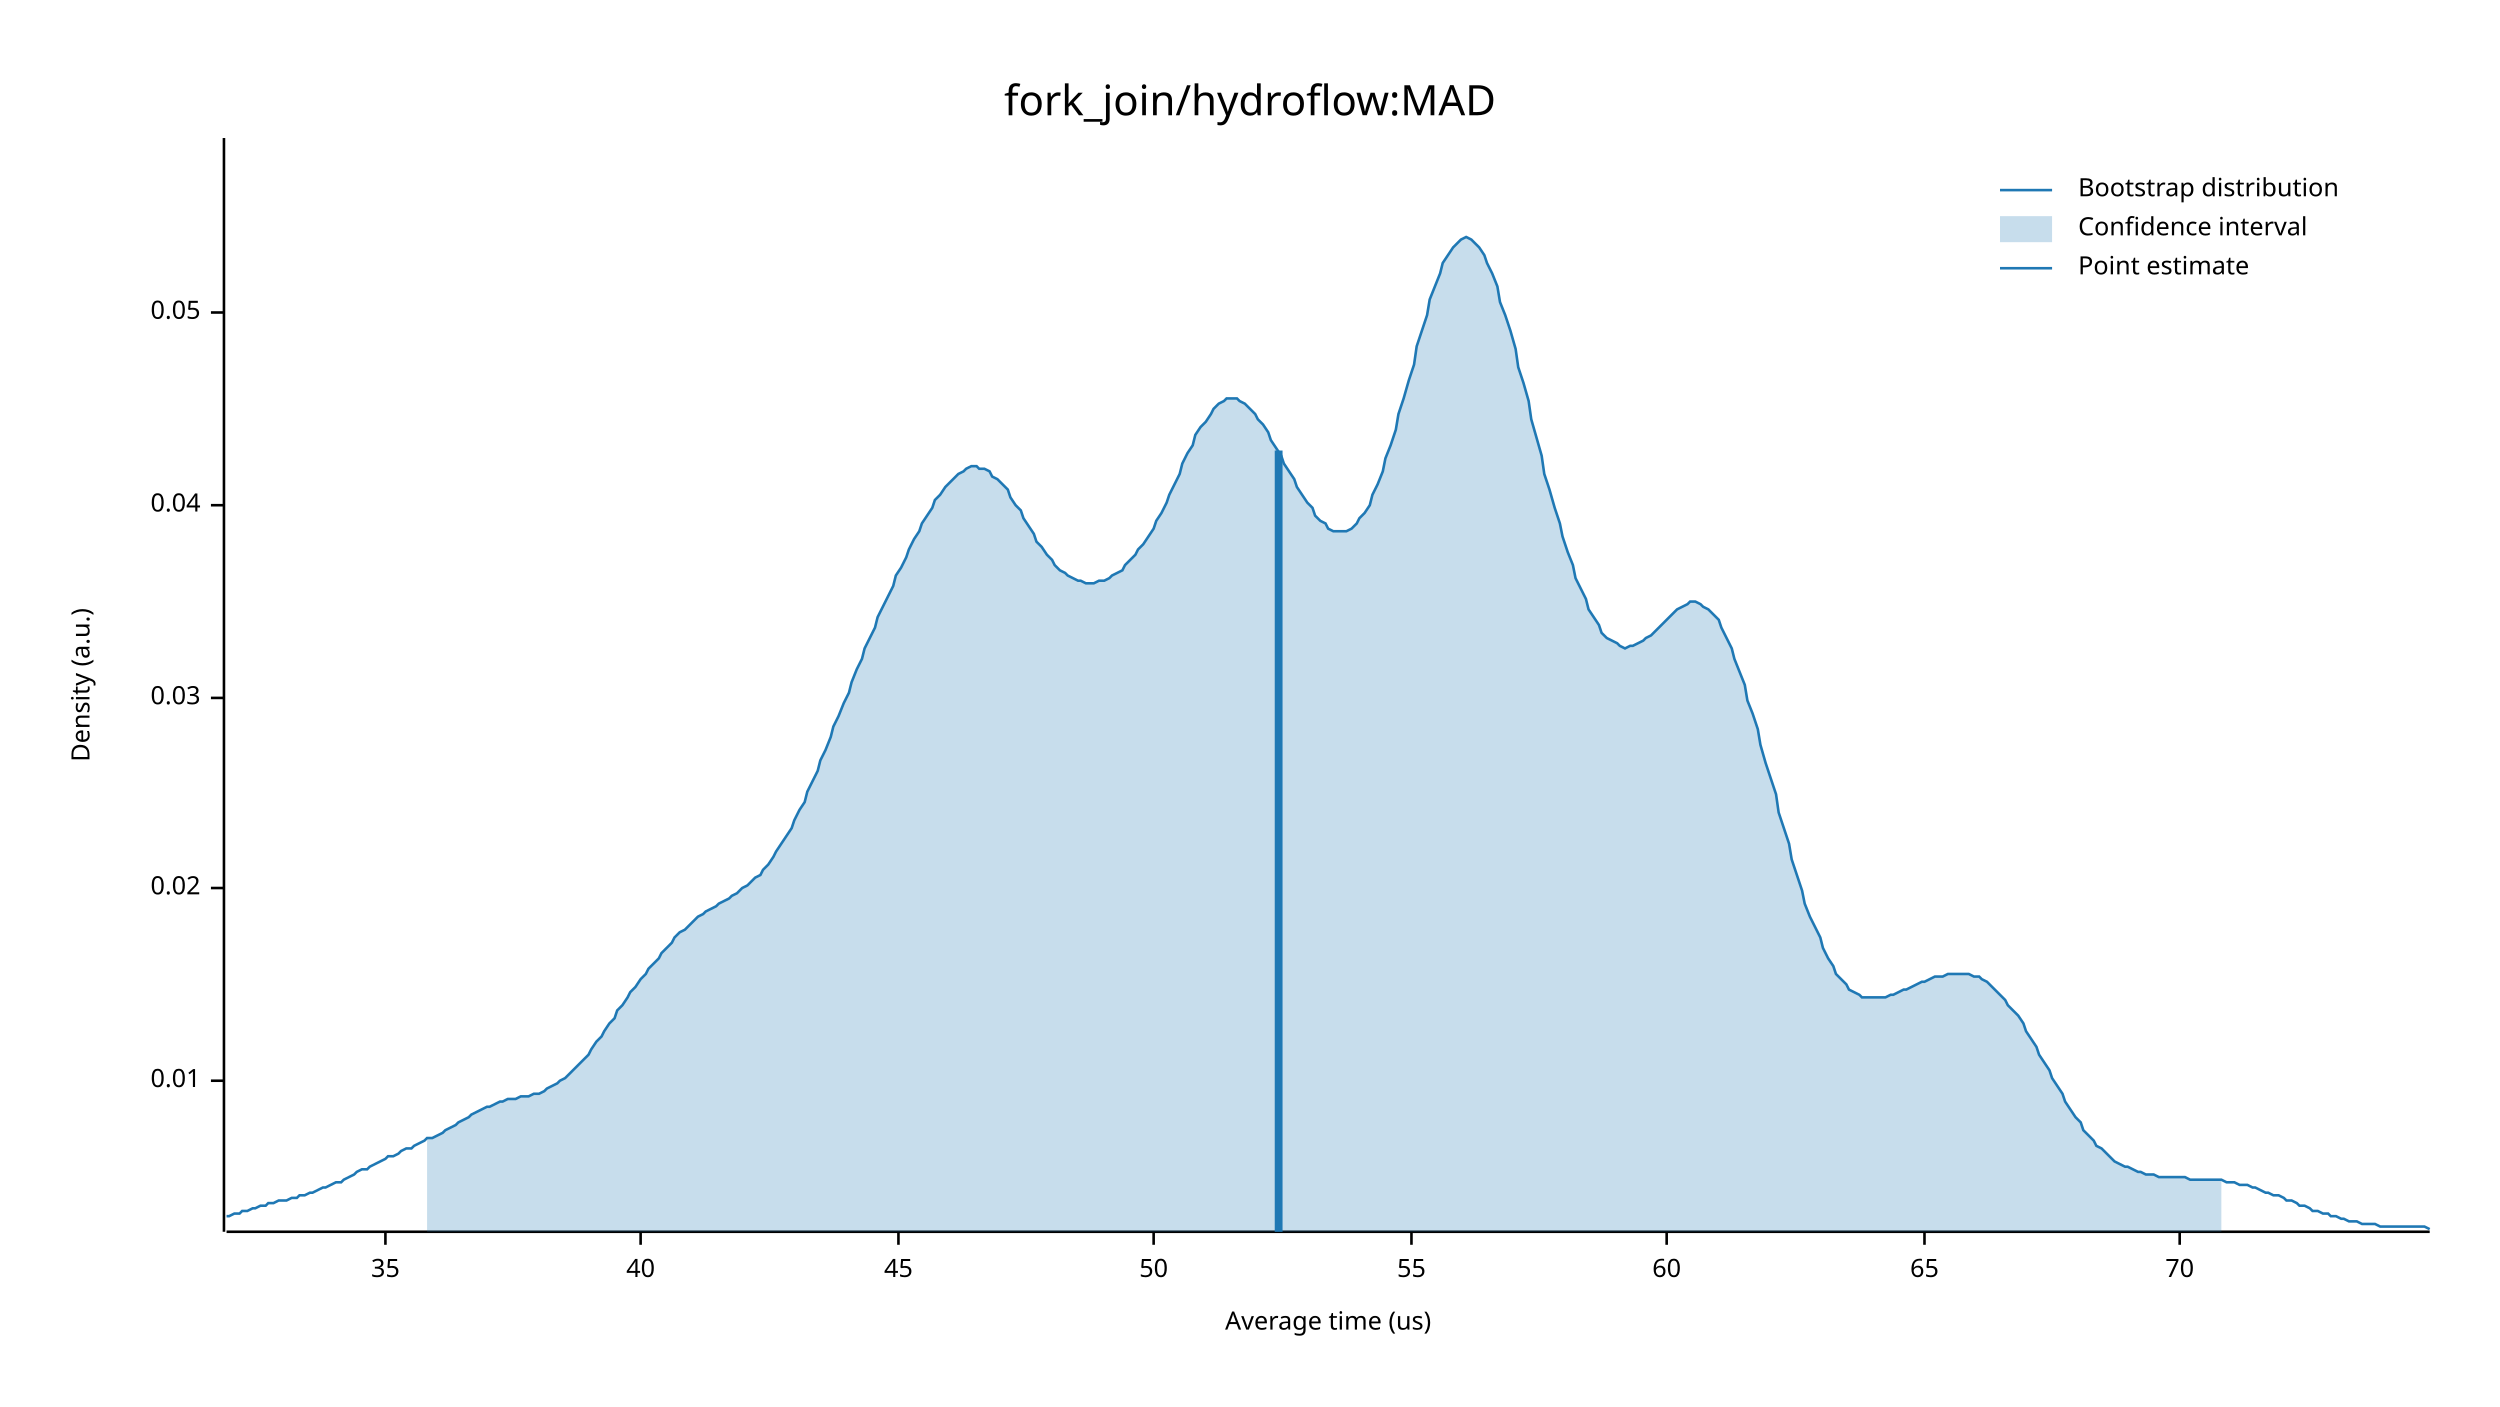
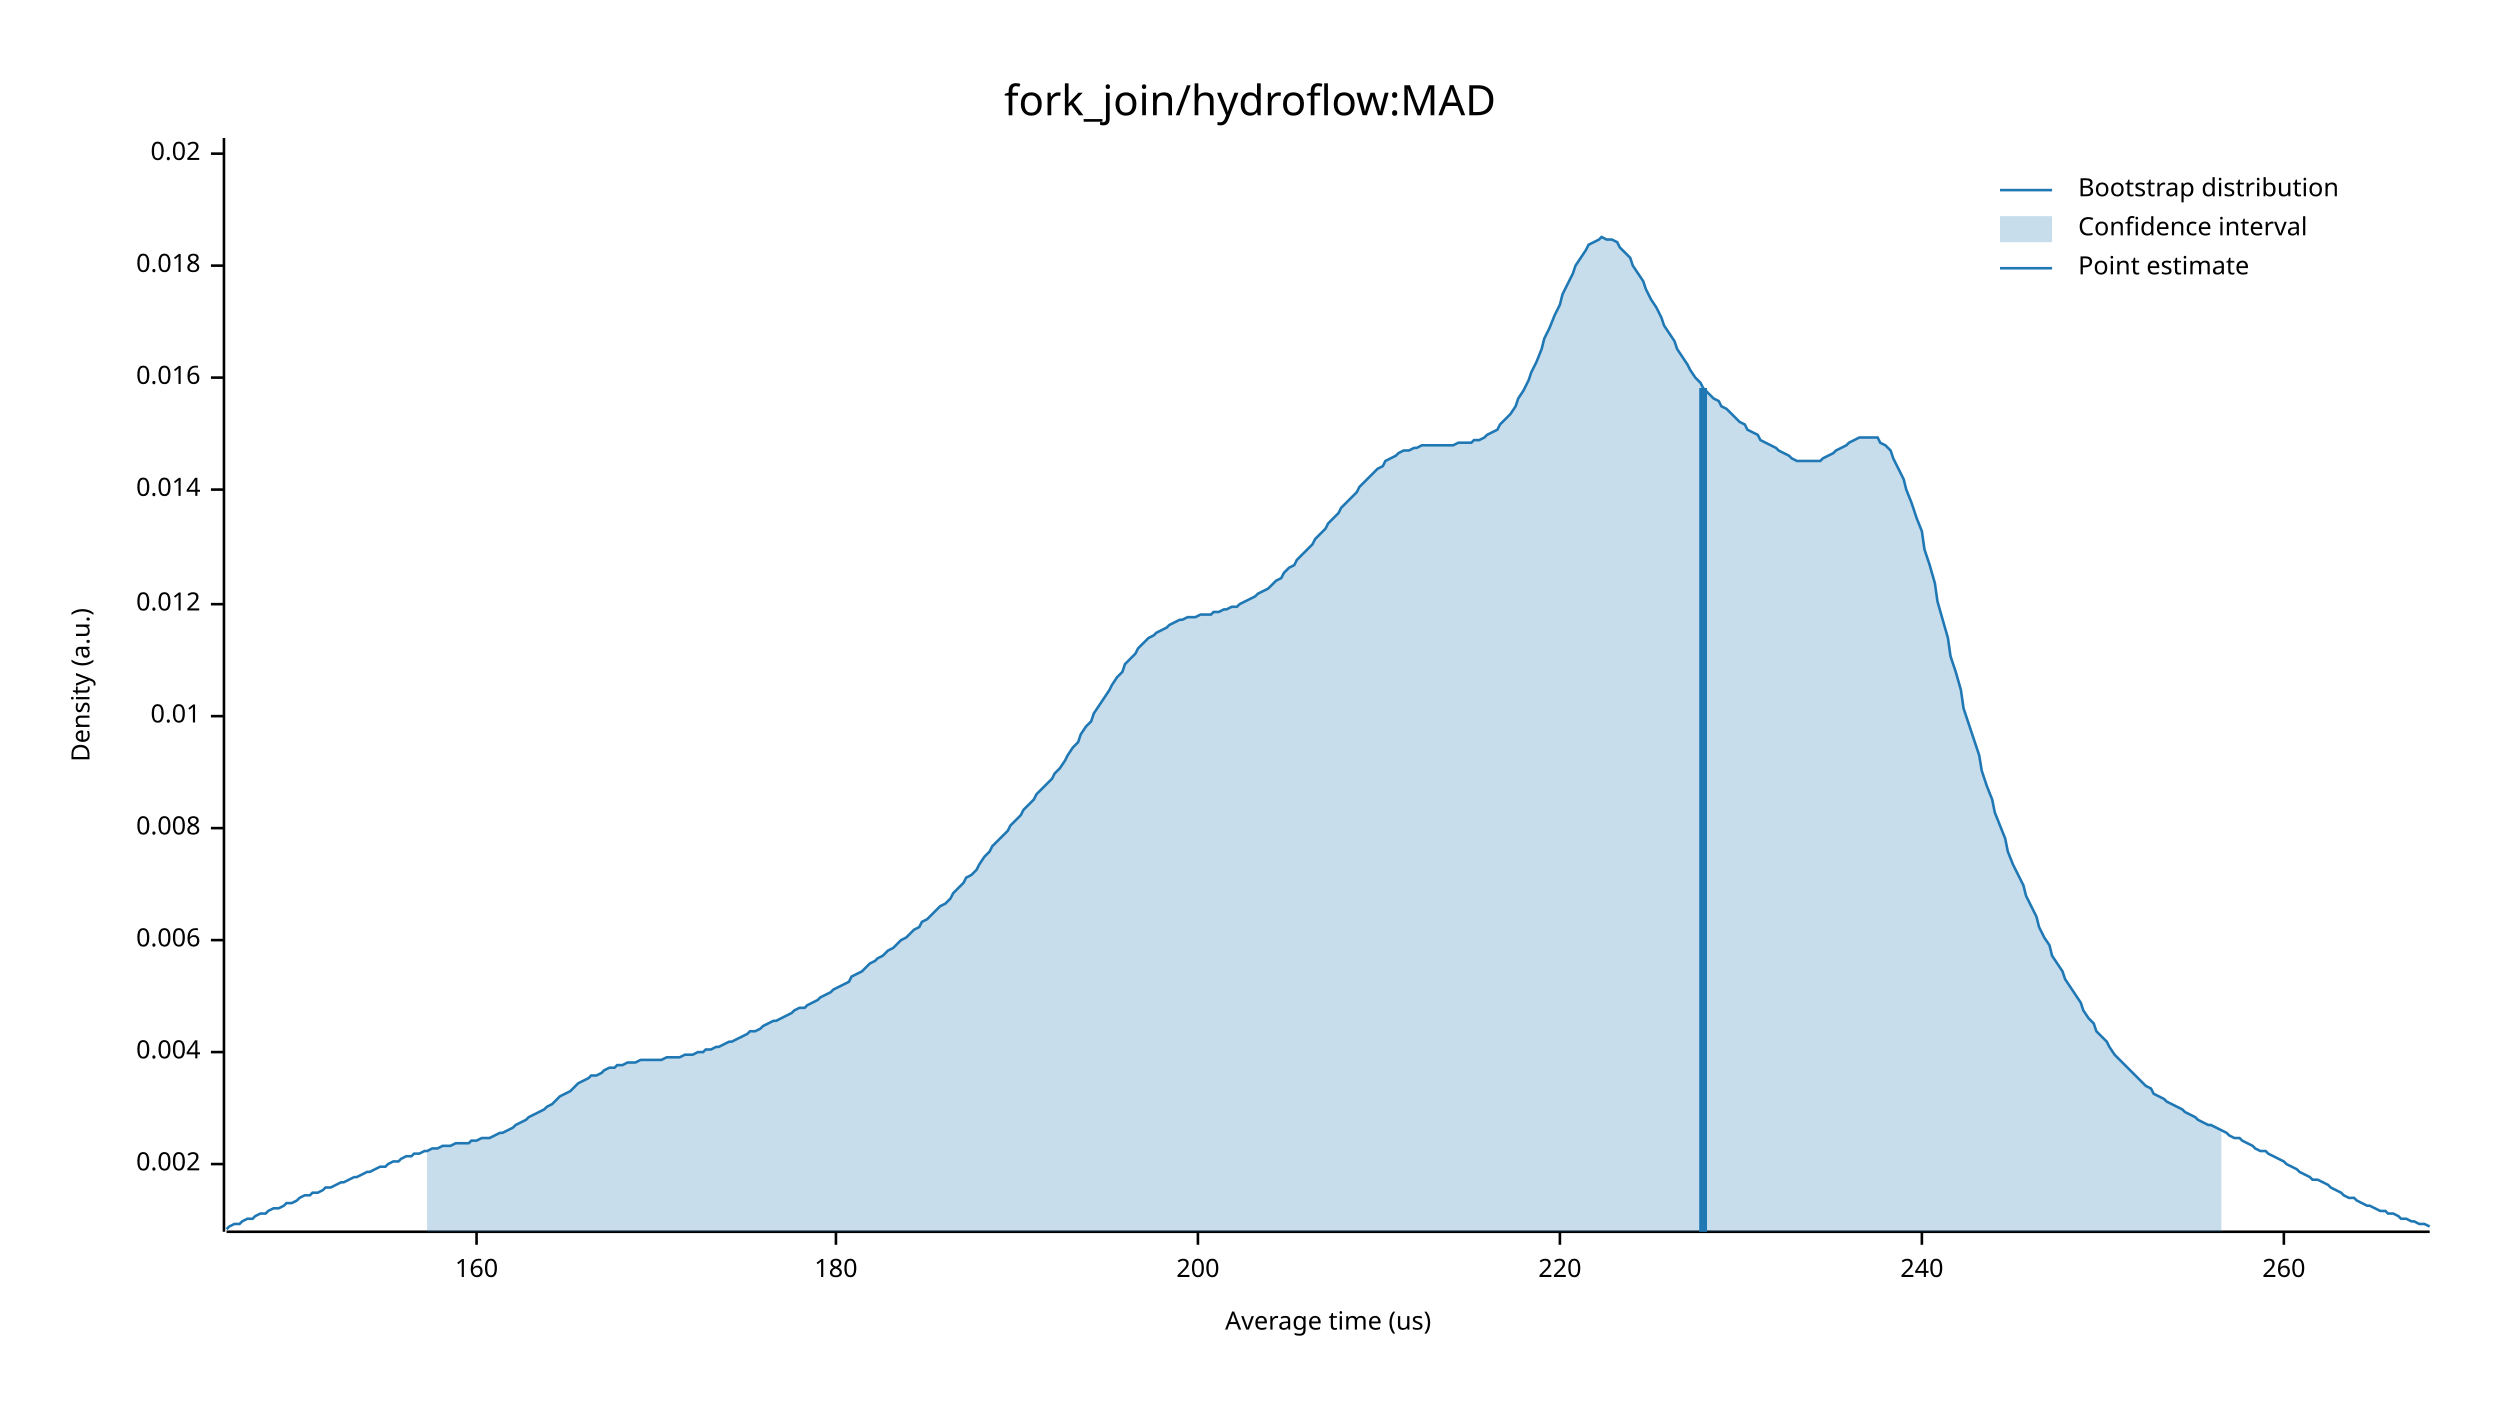
<svg xmlns="http://www.w3.org/2000/svg" width="960" height="540" viewBox="0 0 960 540">
  <text x="480" y="32" dy="0.76em" text-anchor="middle" font-family="sans-serif" font-size="16.129" opacity="1" fill="#000000">
fork_join/hydroflow:MAD
</text>
  <text x="27" y="263" dy="0.76em" text-anchor="middle" font-family="sans-serif" font-size="9.677" opacity="1" fill="#000000" transform="rotate(270, 27, 263)">
Density (a.u.)
</text>
  <text x="510" y="513" dy="-0.5ex" text-anchor="middle" font-family="sans-serif" font-size="9.677" opacity="1" fill="#000000">
Average time (us)
</text>
  <polyline fill="none" opacity="1" stroke="#000000" stroke-width="1" points="86,53 86,473 " />
-   <text x="77" y="415" dy="0.5ex" text-anchor="end" font-family="sans-serif" font-size="9.677" opacity="1" fill="#000000">
+   <text x="77" y="447" dy="0.5ex" text-anchor="end" font-family="sans-serif" font-size="9.677" opacity="1" fill="#000000">
+ 0.002
+ </text>
+   <polyline fill="none" opacity="1" stroke="#000000" stroke-width="1" points="81,447 86,447 " />
+   <text x="77" y="404" dy="0.5ex" text-anchor="end" font-family="sans-serif" font-size="9.677" opacity="1" fill="#000000">
+ 0.004
+ </text>
+   <polyline fill="none" opacity="1" stroke="#000000" stroke-width="1" points="81,404 86,404 " />
+   <text x="77" y="361" dy="0.5ex" text-anchor="end" font-family="sans-serif" font-size="9.677" opacity="1" fill="#000000">
+ 0.006
+ </text>
+   <polyline fill="none" opacity="1" stroke="#000000" stroke-width="1" points="81,361 86,361 " />
+   <text x="77" y="318" dy="0.5ex" text-anchor="end" font-family="sans-serif" font-size="9.677" opacity="1" fill="#000000">
+ 0.008
+ </text>
+   <polyline fill="none" opacity="1" stroke="#000000" stroke-width="1" points="81,318 86,318 " />
+   <text x="77" y="275" dy="0.5ex" text-anchor="end" font-family="sans-serif" font-size="9.677" opacity="1" fill="#000000">
0.01
</text>
-   <polyline fill="none" opacity="1" stroke="#000000" stroke-width="1" points="81,415 86,415 " />
-   <text x="77" y="341" dy="0.5ex" text-anchor="end" font-family="sans-serif" font-size="9.677" opacity="1" fill="#000000">
+   <polyline fill="none" opacity="1" stroke="#000000" stroke-width="1" points="81,275 86,275 " />
+   <text x="77" y="232" dy="0.5ex" text-anchor="end" font-family="sans-serif" font-size="9.677" opacity="1" fill="#000000">
+ 0.012
+ </text>
+   <polyline fill="none" opacity="1" stroke="#000000" stroke-width="1" points="81,232 86,232 " />
+   <text x="77" y="188" dy="0.5ex" text-anchor="end" font-family="sans-serif" font-size="9.677" opacity="1" fill="#000000">
+ 0.014
+ </text>
+   <polyline fill="none" opacity="1" stroke="#000000" stroke-width="1" points="81,188 86,188 " />
+   <text x="77" y="145" dy="0.5ex" text-anchor="end" font-family="sans-serif" font-size="9.677" opacity="1" fill="#000000">
+ 0.016
+ </text>
+   <polyline fill="none" opacity="1" stroke="#000000" stroke-width="1" points="81,145 86,145 " />
+   <text x="77" y="102" dy="0.5ex" text-anchor="end" font-family="sans-serif" font-size="9.677" opacity="1" fill="#000000">
+ 0.018
+ </text>
+   <polyline fill="none" opacity="1" stroke="#000000" stroke-width="1" points="81,102 86,102 " />
+   <text x="77" y="59" dy="0.5ex" text-anchor="end" font-family="sans-serif" font-size="9.677" opacity="1" fill="#000000">
0.02
</text>
-   <polyline fill="none" opacity="1" stroke="#000000" stroke-width="1" points="81,341 86,341 " />
-   <text x="77" y="268" dy="0.5ex" text-anchor="end" font-family="sans-serif" font-size="9.677" opacity="1" fill="#000000">
- 0.03
+   <polyline fill="none" opacity="1" stroke="#000000" stroke-width="1" points="81,59 86,59 " />
+   <polyline fill="none" opacity="1" stroke="#000000" stroke-width="1" points="87,473 933,473 " />
+   <text x="183" y="483" dy="0.76em" text-anchor="middle" font-family="sans-serif" font-size="9.677" opacity="1" fill="#000000">
+ 160
</text>
-   <polyline fill="none" opacity="1" stroke="#000000" stroke-width="1" points="81,268 86,268 " />
-   <text x="77" y="194" dy="0.5ex" text-anchor="end" font-family="sans-serif" font-size="9.677" opacity="1" fill="#000000">
- 0.04
+   <polyline fill="none" opacity="1" stroke="#000000" stroke-width="1" points="183,473 183,478 " />
+   <text x="321" y="483" dy="0.76em" text-anchor="middle" font-family="sans-serif" font-size="9.677" opacity="1" fill="#000000">
+ 180
</text>
-   <polyline fill="none" opacity="1" stroke="#000000" stroke-width="1" points="81,194 86,194 " />
-   <text x="77" y="120" dy="0.5ex" text-anchor="end" font-family="sans-serif" font-size="9.677" opacity="1" fill="#000000">
- 0.05
+   <polyline fill="none" opacity="1" stroke="#000000" stroke-width="1" points="321,473 321,478 " />
+   <text x="460" y="483" dy="0.76em" text-anchor="middle" font-family="sans-serif" font-size="9.677" opacity="1" fill="#000000">
+ 200
</text>
-   <polyline fill="none" opacity="1" stroke="#000000" stroke-width="1" points="81,120 86,120 " />
-   <polyline fill="none" opacity="1" stroke="#000000" stroke-width="1" points="87,473 933,473 " />
-   <text x="148" y="483" dy="0.76em" text-anchor="middle" font-family="sans-serif" font-size="9.677" opacity="1" fill="#000000">
- 35
+   <polyline fill="none" opacity="1" stroke="#000000" stroke-width="1" points="460,473 460,478 " />
+   <text x="599" y="483" dy="0.76em" text-anchor="middle" font-family="sans-serif" font-size="9.677" opacity="1" fill="#000000">
+ 220
</text>
-   <polyline fill="none" opacity="1" stroke="#000000" stroke-width="1" points="148,473 148,478 " />
-   <text x="246" y="483" dy="0.76em" text-anchor="middle" font-family="sans-serif" font-size="9.677" opacity="1" fill="#000000">
- 40
+   <polyline fill="none" opacity="1" stroke="#000000" stroke-width="1" points="599,473 599,478 " />
+   <text x="738" y="483" dy="0.76em" text-anchor="middle" font-family="sans-serif" font-size="9.677" opacity="1" fill="#000000">
+ 240
</text>
-   <polyline fill="none" opacity="1" stroke="#000000" stroke-width="1" points="246,473 246,478 " />
-   <text x="345" y="483" dy="0.76em" text-anchor="middle" font-family="sans-serif" font-size="9.677" opacity="1" fill="#000000">
- 45
+   <polyline fill="none" opacity="1" stroke="#000000" stroke-width="1" points="738,473 738,478 " />
+   <text x="877" y="483" dy="0.76em" text-anchor="middle" font-family="sans-serif" font-size="9.677" opacity="1" fill="#000000">
+ 260
</text>
-   <polyline fill="none" opacity="1" stroke="#000000" stroke-width="1" points="345,473 345,478 " />
-   <text x="443" y="483" dy="0.76em" text-anchor="middle" font-family="sans-serif" font-size="9.677" opacity="1" fill="#000000">
- 50
- </text>
-   <polyline fill="none" opacity="1" stroke="#000000" stroke-width="1" points="443,473 443,478 " />
-   <text x="542" y="483" dy="0.76em" text-anchor="middle" font-family="sans-serif" font-size="9.677" opacity="1" fill="#000000">
- 55
- </text>
-   <polyline fill="none" opacity="1" stroke="#000000" stroke-width="1" points="542,473 542,478 " />
-   <text x="640" y="483" dy="0.76em" text-anchor="middle" font-family="sans-serif" font-size="9.677" opacity="1" fill="#000000">
- 60
- </text>
-   <polyline fill="none" opacity="1" stroke="#000000" stroke-width="1" points="640,473 640,478 " />
-   <text x="739" y="483" dy="0.76em" text-anchor="middle" font-family="sans-serif" font-size="9.677" opacity="1" fill="#000000">
- 65
- </text>
-   <polyline fill="none" opacity="1" stroke="#000000" stroke-width="1" points="739,473 739,478 " />
-   <text x="837" y="483" dy="0.76em" text-anchor="middle" font-family="sans-serif" font-size="9.677" opacity="1" fill="#000000">
- 70
- </text>
-   <polyline fill="none" opacity="1" stroke="#000000" stroke-width="1" points="837,473 837,478 " />
-   <polyline fill="none" opacity="1" stroke="#1F78B4" stroke-width="1" points="87,467 88,467 90,466 92,466 93,465 95,465 97,464 98,464 100,463 102,463 103,462 105,462 107,461 109,461 110,461 112,460 114,460 115,459 117,459 119,458 120,458 122,457 124,456 125,456 127,455 129,454 131,454 132,453 134,452 136,451 137,450 139,449 141,449 142,448 144,447 146,446 148,445 149,444 151,444 153,443 154,442 156,441 158,441 159,440 161,439 163,438 164,437 166,437 168,436 170,435 171,434 173,433 175,432 176,431 178,430 180,429 181,428 183,427 185,426 187,425 188,425 190,424 192,423 193,423 195,422 197,422 198,422 200,421 202,421 203,421 205,420 207,420 209,419 210,418 212,417 214,416 215,415 217,414 219,412 220,411 222,409 224,407 226,405 227,403 229,400 231,398 232,396 234,393 236,391 237,388 239,386 241,383 242,381 244,379 246,376 248,374 249,372 251,370 253,368 254,366 256,364 258,362 259,360 261,358 263,357 265,355 266,354 268,352 270,351 271,350 273,349 275,348 276,347 278,346 280,345 281,344 283,343 285,341 287,340 288,339 290,337 292,336 293,334 295,332 297,329 298,327 300,324 302,321 304,318 305,315 307,311 309,308 310,304 312,300 314,296 315,292 317,288 319,283 320,279 322,275 324,270 326,266 327,262 329,257 331,253 332,249 334,245 336,241 337,237 339,233 341,229 343,225 344,221 346,218 348,214 349,211 351,207 353,204 354,201 356,198 358,195 359,192 361,190 363,187 365,185 366,184 368,182 370,181 371,180 373,179 375,179 376,180 378,180 380,181 381,183 383,184 385,186 387,188 388,191 390,194 392,196 393,199 395,202 397,205 398,208 400,210 402,213 404,215 405,217 407,219 409,220 410,221 412,222 414,223 415,223 417,224 419,224 420,224 422,223 424,223 426,222 427,221 429,220 431,219 432,217 434,215 436,213 437,211 439,209 441,206 443,203 444,200 446,197 448,193 449,190 451,186 453,182 454,178 456,174 458,171 459,167 461,164 463,162 465,159 466,157 468,155 470,154 471,153 473,153 475,153 476,154 478,155 480,157 482,159 483,161 485,163 487,166 488,169 490,172 492,175 493,178 495,181 497,184 498,187 500,190 502,193 504,195 505,198 507,200 509,201 510,203 512,204 514,204 515,204 517,204 519,203 521,201 522,199 524,197 526,194 527,190 529,186 531,181 532,176 534,171 536,165 537,159 539,153 541,146 543,140 544,133 546,127 548,121 549,115 551,110 553,105 554,101 556,98 558,95 560,93 561,92 563,91 565,92 566,93 568,95 570,98 571,101 573,105 575,110 576,116 578,121 580,127 582,134 583,141 585,147 587,154 588,161 590,168 592,175 593,182 595,188 597,195 599,201 600,206 602,212 604,217 605,222 607,226 609,230 610,234 612,237 614,240 615,243 617,245 619,246 621,247 622,248 624,249 626,248 627,248 629,247 631,246 632,245 634,244 636,242 638,240 639,239 641,237 643,235 644,234 646,233 648,232 649,231 651,231 653,232 654,233 656,234 658,236 660,238 661,241 663,245 665,249 666,253 668,258 670,263 671,269 673,274 675,280 676,286 678,293 680,299 682,305 683,312 685,318 687,324 688,330 690,336 692,342 693,347 695,352 697,356 699,360 700,364 702,368 704,371 705,374 707,376 709,378 710,380 712,381 714,382 715,383 717,383 719,383 721,383 722,383 724,383 726,382 727,382 729,381 731,380 732,380 734,379 736,378 738,377 739,377 741,376 743,375 744,375 746,375 748,374 749,374 751,374 753,374 754,374 756,374 758,375 760,375 761,376 763,377 765,379 766,380 768,382 770,384 771,386 773,388 775,390 777,393 778,396 780,399 782,402 783,405 785,408 787,411 788,414 790,417 792,420 793,423 795,426 797,429 799,431 800,434 802,436 804,438 805,440 807,441 809,443 810,444 812,446 814,447 816,448 817,448 819,449 821,450 822,450 824,451 826,451 827,451 829,452 831,452 832,452 834,452 836,452 838,452 839,452 841,453 843,453 844,453 846,453 848,453 849,453 851,453 853,453 855,454 856,454 858,454 860,455 861,455 863,455 865,456 866,456 868,457 870,458 871,458 873,459 875,459 877,460 878,461 880,461 882,462 883,463 885,463 887,464 888,465 890,465 892,466 894,466 895,467 897,467 899,468 900,468 902,469 904,469 905,469 907,470 909,470 910,470 912,470 914,471 916,471 917,471 919,471 921,471 922,471 924,471 926,471 927,471 929,471 931,471 933,472 " />
-   <polygon opacity="0.25" fill="#1F78B4" points="164,437 166,437 168,436 170,435 171,434 173,433 175,432 176,431 178,430 180,429 181,428 183,427 185,426 187,425 188,425 190,424 192,423 193,423 195,422 197,422 198,422 200,421 202,421 203,421 205,420 207,420 209,419 210,418 212,417 214,416 215,415 217,414 219,412 220,411 222,409 224,407 226,405 227,403 229,400 231,398 232,396 234,393 236,391 237,388 239,386 241,383 242,381 244,379 246,376 248,374 249,372 251,370 253,368 254,366 256,364 258,362 259,360 261,358 263,357 265,355 266,354 268,352 270,351 271,350 273,349 275,348 276,347 278,346 280,345 281,344 283,343 285,341 287,340 288,339 290,337 292,336 293,334 295,332 297,329 298,327 300,324 302,321 304,318 305,315 307,311 309,308 310,304 312,300 314,296 315,292 317,288 319,283 320,279 322,275 324,270 326,266 327,262 329,257 331,253 332,249 334,245 336,241 337,237 339,233 341,229 343,225 344,221 346,218 348,214 349,211 351,207 353,204 354,201 356,198 358,195 359,192 361,190 363,187 365,185 366,184 368,182 370,181 371,180 373,179 375,179 376,180 378,180 380,181 381,183 383,184 385,186 387,188 388,191 390,194 392,196 393,199 395,202 397,205 398,208 400,210 402,213 404,215 405,217 407,219 409,220 410,221 412,222 414,223 415,223 417,224 419,224 420,224 422,223 424,223 426,222 427,221 429,220 431,219 432,217 434,215 436,213 437,211 439,209 441,206 443,203 444,200 446,197 448,193 449,190 451,186 453,182 454,178 456,174 458,171 459,167 461,164 463,162 465,159 466,157 468,155 470,154 471,153 473,153 475,153 476,154 478,155 480,157 482,159 483,161 485,163 487,166 488,169 490,172 492,175 493,178 495,181 497,184 498,187 500,190 502,193 504,195 505,198 507,200 509,201 510,203 512,204 514,204 515,204 517,204 519,203 521,201 522,199 524,197 526,194 527,190 529,186 531,181 532,176 534,171 536,165 537,159 539,153 541,146 543,140 544,133 546,127 548,121 549,115 551,110 553,105 554,101 556,98 558,95 560,93 561,92 563,91 565,92 566,93 568,95 570,98 571,101 573,105 575,110 576,116 578,121 580,127 582,134 583,141 585,147 587,154 588,161 590,168 592,175 593,182 595,188 597,195 599,201 600,206 602,212 604,217 605,222 607,226 609,230 610,234 612,237 614,240 615,243 617,245 619,246 621,247 622,248 624,249 626,248 627,248 629,247 631,246 632,245 634,244 636,242 638,240 639,239 641,237 643,235 644,234 646,233 648,232 649,231 651,231 653,232 654,233 656,234 658,236 660,238 661,241 663,245 665,249 666,253 668,258 670,263 671,269 673,274 675,280 676,286 678,293 680,299 682,305 683,312 685,318 687,324 688,330 690,336 692,342 693,347 695,352 697,356 699,360 700,364 702,368 704,371 705,374 707,376 709,378 710,380 712,381 714,382 715,383 717,383 719,383 721,383 722,383 724,383 726,382 727,382 729,381 731,380 732,380 734,379 736,378 738,377 739,377 741,376 743,375 744,375 746,375 748,374 749,374 751,374 753,374 754,374 756,374 758,375 760,375 761,376 763,377 765,379 766,380 768,382 770,384 771,386 773,388 775,390 777,393 778,396 780,399 782,402 783,405 785,408 787,411 788,414 790,417 792,420 793,423 795,426 797,429 799,431 800,434 802,436 804,438 805,440 807,441 809,443 810,444 812,446 814,447 816,448 817,448 819,449 821,450 822,450 824,451 826,451 827,451 829,452 831,452 832,452 834,452 836,452 838,452 839,452 841,453 843,453 844,453 846,453 848,453 849,453 851,453 853,453 853,473 164,473 " />
-   <polyline fill="none" opacity="1" stroke="#1F78B4" stroke-width="3" points="491,473 491,173 " />
+   <polyline fill="none" opacity="1" stroke="#000000" stroke-width="1" points="877,473 877,478 " />
+   <polyline fill="none" opacity="1" stroke="#1F78B4" stroke-width="1" points="87,472 88,471 90,470 92,470 93,469 95,468 97,468 98,467 100,466 102,466 103,465 105,464 107,464 109,463 110,462 112,462 114,461 115,460 117,459 119,459 120,458 122,458 124,457 125,456 127,456 129,455 131,454 132,454 134,453 136,452 137,452 139,451 141,450 142,450 144,449 146,448 148,448 149,447 151,446 153,446 154,445 156,444 158,444 159,443 161,443 163,442 164,442 166,441 168,441 170,440 171,440 173,440 175,439 176,439 178,439 180,439 181,438 183,438 185,437 187,437 188,437 190,436 192,435 193,435 195,434 197,433 198,432 200,431 202,430 203,429 205,428 207,427 209,426 210,425 212,424 214,422 215,421 217,420 219,419 220,418 222,416 224,415 226,414 227,413 229,413 231,412 232,411 234,410 236,410 237,409 239,409 241,408 242,408 244,408 246,407 248,407 249,407 251,407 253,407 254,407 256,406 258,406 259,406 261,406 263,405 265,405 266,405 268,404 270,404 271,403 273,403 275,402 276,402 278,401 280,400 281,400 283,399 285,398 287,397 288,396 290,396 292,395 293,394 295,393 297,392 298,392 300,391 302,390 304,389 305,388 307,387 309,387 310,386 312,385 314,384 315,383 317,382 319,381 320,380 322,379 324,378 326,377 327,375 329,374 331,373 332,372 334,370 336,369 337,368 339,367 341,365 343,364 344,363 346,361 348,360 349,359 351,357 353,356 354,354 356,353 358,351 359,350 361,348 363,347 365,345 366,343 368,341 370,339 371,337 373,336 375,334 376,332 378,329 380,327 381,325 383,323 385,321 387,319 388,317 390,315 392,313 393,311 395,309 397,307 398,305 400,303 402,301 404,299 405,297 407,295 409,292 410,290 412,287 414,285 415,282 417,279 419,277 420,274 422,271 424,268 426,265 427,263 429,260 431,258 432,255 434,253 436,251 437,249 439,247 441,245 443,244 444,243 446,242 448,241 449,240 451,239 453,238 454,238 456,237 458,237 459,237 461,236 463,236 465,236 466,235 468,235 470,234 471,234 473,233 475,233 476,232 478,231 480,230 482,229 483,228 485,227 487,226 488,225 490,223 492,222 493,220 495,218 497,217 498,215 500,213 502,211 504,209 505,207 507,205 509,203 510,201 512,199 514,197 515,195 517,193 519,191 521,189 522,187 524,185 526,183 527,182 529,180 531,179 532,177 534,176 536,175 537,174 539,173 541,173 543,172 544,172 546,171 548,171 549,171 551,171 553,171 554,171 556,171 558,171 560,170 561,170 563,170 565,170 566,169 568,169 570,168 571,167 573,166 575,165 576,163 578,161 580,159 582,156 583,153 585,150 587,146 588,143 590,139 592,134 593,130 595,126 597,121 599,117 600,113 602,109 604,105 605,102 607,99 609,96 610,94 612,93 614,92 615,91 617,92 619,92 621,93 622,95 624,97 626,99 627,102 629,105 631,108 632,111 634,115 636,118 638,122 639,125 641,128 643,131 644,134 646,137 648,140 649,142 651,145 653,147 654,149 656,151 658,153 660,154 661,156 663,157 665,159 666,160 668,162 670,163 671,165 673,166 675,167 676,169 678,170 680,171 682,172 683,173 685,174 687,175 688,176 690,177 692,177 693,177 695,177 697,177 699,177 700,176 702,175 704,174 705,173 707,172 709,171 710,170 712,169 714,168 715,168 717,168 719,168 721,168 722,170 724,171 726,173 727,176 729,180 731,184 732,188 734,193 736,199 738,204 739,211 741,217 743,224 744,231 746,238 748,245 749,252 751,258 753,265 754,272 756,278 758,284 760,290 761,296 763,302 765,307 766,312 768,317 770,322 771,327 773,332 775,336 777,340 778,344 780,348 782,352 783,356 785,360 787,363 788,367 790,370 792,373 793,376 795,379 797,382 799,385 800,388 802,391 804,393 805,396 807,398 809,400 810,402 812,405 814,407 816,409 817,410 819,412 821,414 822,415 824,417 826,418 827,420 829,421 831,422 832,423 834,424 836,425 838,426 839,427 841,428 843,429 844,430 846,431 848,432 849,432 851,433 853,434 855,435 856,436 858,437 860,437 861,438 863,439 865,440 866,441 868,442 870,442 871,443 873,444 875,445 877,446 878,447 880,448 882,449 883,450 885,451 887,452 888,453 890,453 892,454 894,455 895,456 897,457 899,458 900,459 902,460 904,460 905,461 907,462 909,463 910,463 912,464 914,465 916,465 917,466 919,466 921,467 922,468 924,468 926,469 927,469 929,470 931,470 933,471 " />
+   <polygon opacity="0.25" fill="#1F78B4" points="164,442 166,441 168,441 170,440 171,440 173,440 175,439 176,439 178,439 180,439 181,438 183,438 185,437 187,437 188,437 190,436 192,435 193,435 195,434 197,433 198,432 200,431 202,430 203,429 205,428 207,427 209,426 210,425 212,424 214,422 215,421 217,420 219,419 220,418 222,416 224,415 226,414 227,413 229,413 231,412 232,411 234,410 236,410 237,409 239,409 241,408 242,408 244,408 246,407 248,407 249,407 251,407 253,407 254,407 256,406 258,406 259,406 261,406 263,405 265,405 266,405 268,404 270,404 271,403 273,403 275,402 276,402 278,401 280,400 281,400 283,399 285,398 287,397 288,396 290,396 292,395 293,394 295,393 297,392 298,392 300,391 302,390 304,389 305,388 307,387 309,387 310,386 312,385 314,384 315,383 317,382 319,381 320,380 322,379 324,378 326,377 327,375 329,374 331,373 332,372 334,370 336,369 337,368 339,367 341,365 343,364 344,363 346,361 348,360 349,359 351,357 353,356 354,354 356,353 358,351 359,350 361,348 363,347 365,345 366,343 368,341 370,339 371,337 373,336 375,334 376,332 378,329 380,327 381,325 383,323 385,321 387,319 388,317 390,315 392,313 393,311 395,309 397,307 398,305 400,303 402,301 404,299 405,297 407,295 409,292 410,290 412,287 414,285 415,282 417,279 419,277 420,274 422,271 424,268 426,265 427,263 429,260 431,258 432,255 434,253 436,251 437,249 439,247 441,245 443,244 444,243 446,242 448,241 449,240 451,239 453,238 454,238 456,237 458,237 459,237 461,236 463,236 465,236 466,235 468,235 470,234 471,234 473,233 475,233 476,232 478,231 480,230 482,229 483,228 485,227 487,226 488,225 490,223 492,222 493,220 495,218 497,217 498,215 500,213 502,211 504,209 505,207 507,205 509,203 510,201 512,199 514,197 515,195 517,193 519,191 521,189 522,187 524,185 526,183 527,182 529,180 531,179 532,177 534,176 536,175 537,174 539,173 541,173 543,172 544,172 546,171 548,171 549,171 551,171 553,171 554,171 556,171 558,171 560,170 561,170 563,170 565,170 566,169 568,169 570,168 571,167 573,166 575,165 576,163 578,161 580,159 582,156 583,153 585,150 587,146 588,143 590,139 592,134 593,130 595,126 597,121 599,117 600,113 602,109 604,105 605,102 607,99 609,96 610,94 612,93 614,92 615,91 617,92 619,92 621,93 622,95 624,97 626,99 627,102 629,105 631,108 632,111 634,115 636,118 638,122 639,125 641,128 643,131 644,134 646,137 648,140 649,142 651,145 653,147 654,149 656,151 658,153 660,154 661,156 663,157 665,159 666,160 668,162 670,163 671,165 673,166 675,167 676,169 678,170 680,171 682,172 683,173 685,174 687,175 688,176 690,177 692,177 693,177 695,177 697,177 699,177 700,176 702,175 704,174 705,173 707,172 709,171 710,170 712,169 714,168 715,168 717,168 719,168 721,168 722,170 724,171 726,173 727,176 729,180 731,184 732,188 734,193 736,199 738,204 739,211 741,217 743,224 744,231 746,238 748,245 749,252 751,258 753,265 754,272 756,278 758,284 760,290 761,296 763,302 765,307 766,312 768,317 770,322 771,327 773,332 775,336 777,340 778,344 780,348 782,352 783,356 785,360 787,363 788,367 790,370 792,373 793,376 795,379 797,382 799,385 800,388 802,391 804,393 805,396 807,398 809,400 810,402 812,405 814,407 816,409 817,410 819,412 821,414 822,415 824,417 826,418 827,420 829,421 831,422 832,423 834,424 836,425 838,426 839,427 841,428 843,429 844,430 846,431 848,432 849,432 851,433 853,434 853,473 164,473 " />
+   <polyline fill="none" opacity="1" stroke="#1F78B4" stroke-width="3" points="654,473 654,149 " />
  <text x="798" y="68" dy="0.76em" text-anchor="start" font-family="sans-serif" font-size="9.677" opacity="1" fill="#000000">
Bootstrap distribution
</text>
  <text x="798" y="83" dy="0.76em" text-anchor="start" font-family="sans-serif" font-size="9.677" opacity="1" fill="#000000">
Confidence interval
</text>
  <text x="798" y="98" dy="0.76em" text-anchor="start" font-family="sans-serif" font-size="9.677" opacity="1" fill="#000000">
Point estimate
</text>
  <polyline fill="none" opacity="1" stroke="#1F78B4" stroke-width="1" points="768,73 788,73 " />
  <rect x="768" y="83" width="20" height="10" opacity="0.25" fill="#1F78B4" stroke="none" />
  <polyline fill="none" opacity="1" stroke="#1F78B4" stroke-width="1" points="768,103 788,103 " />
</svg>
